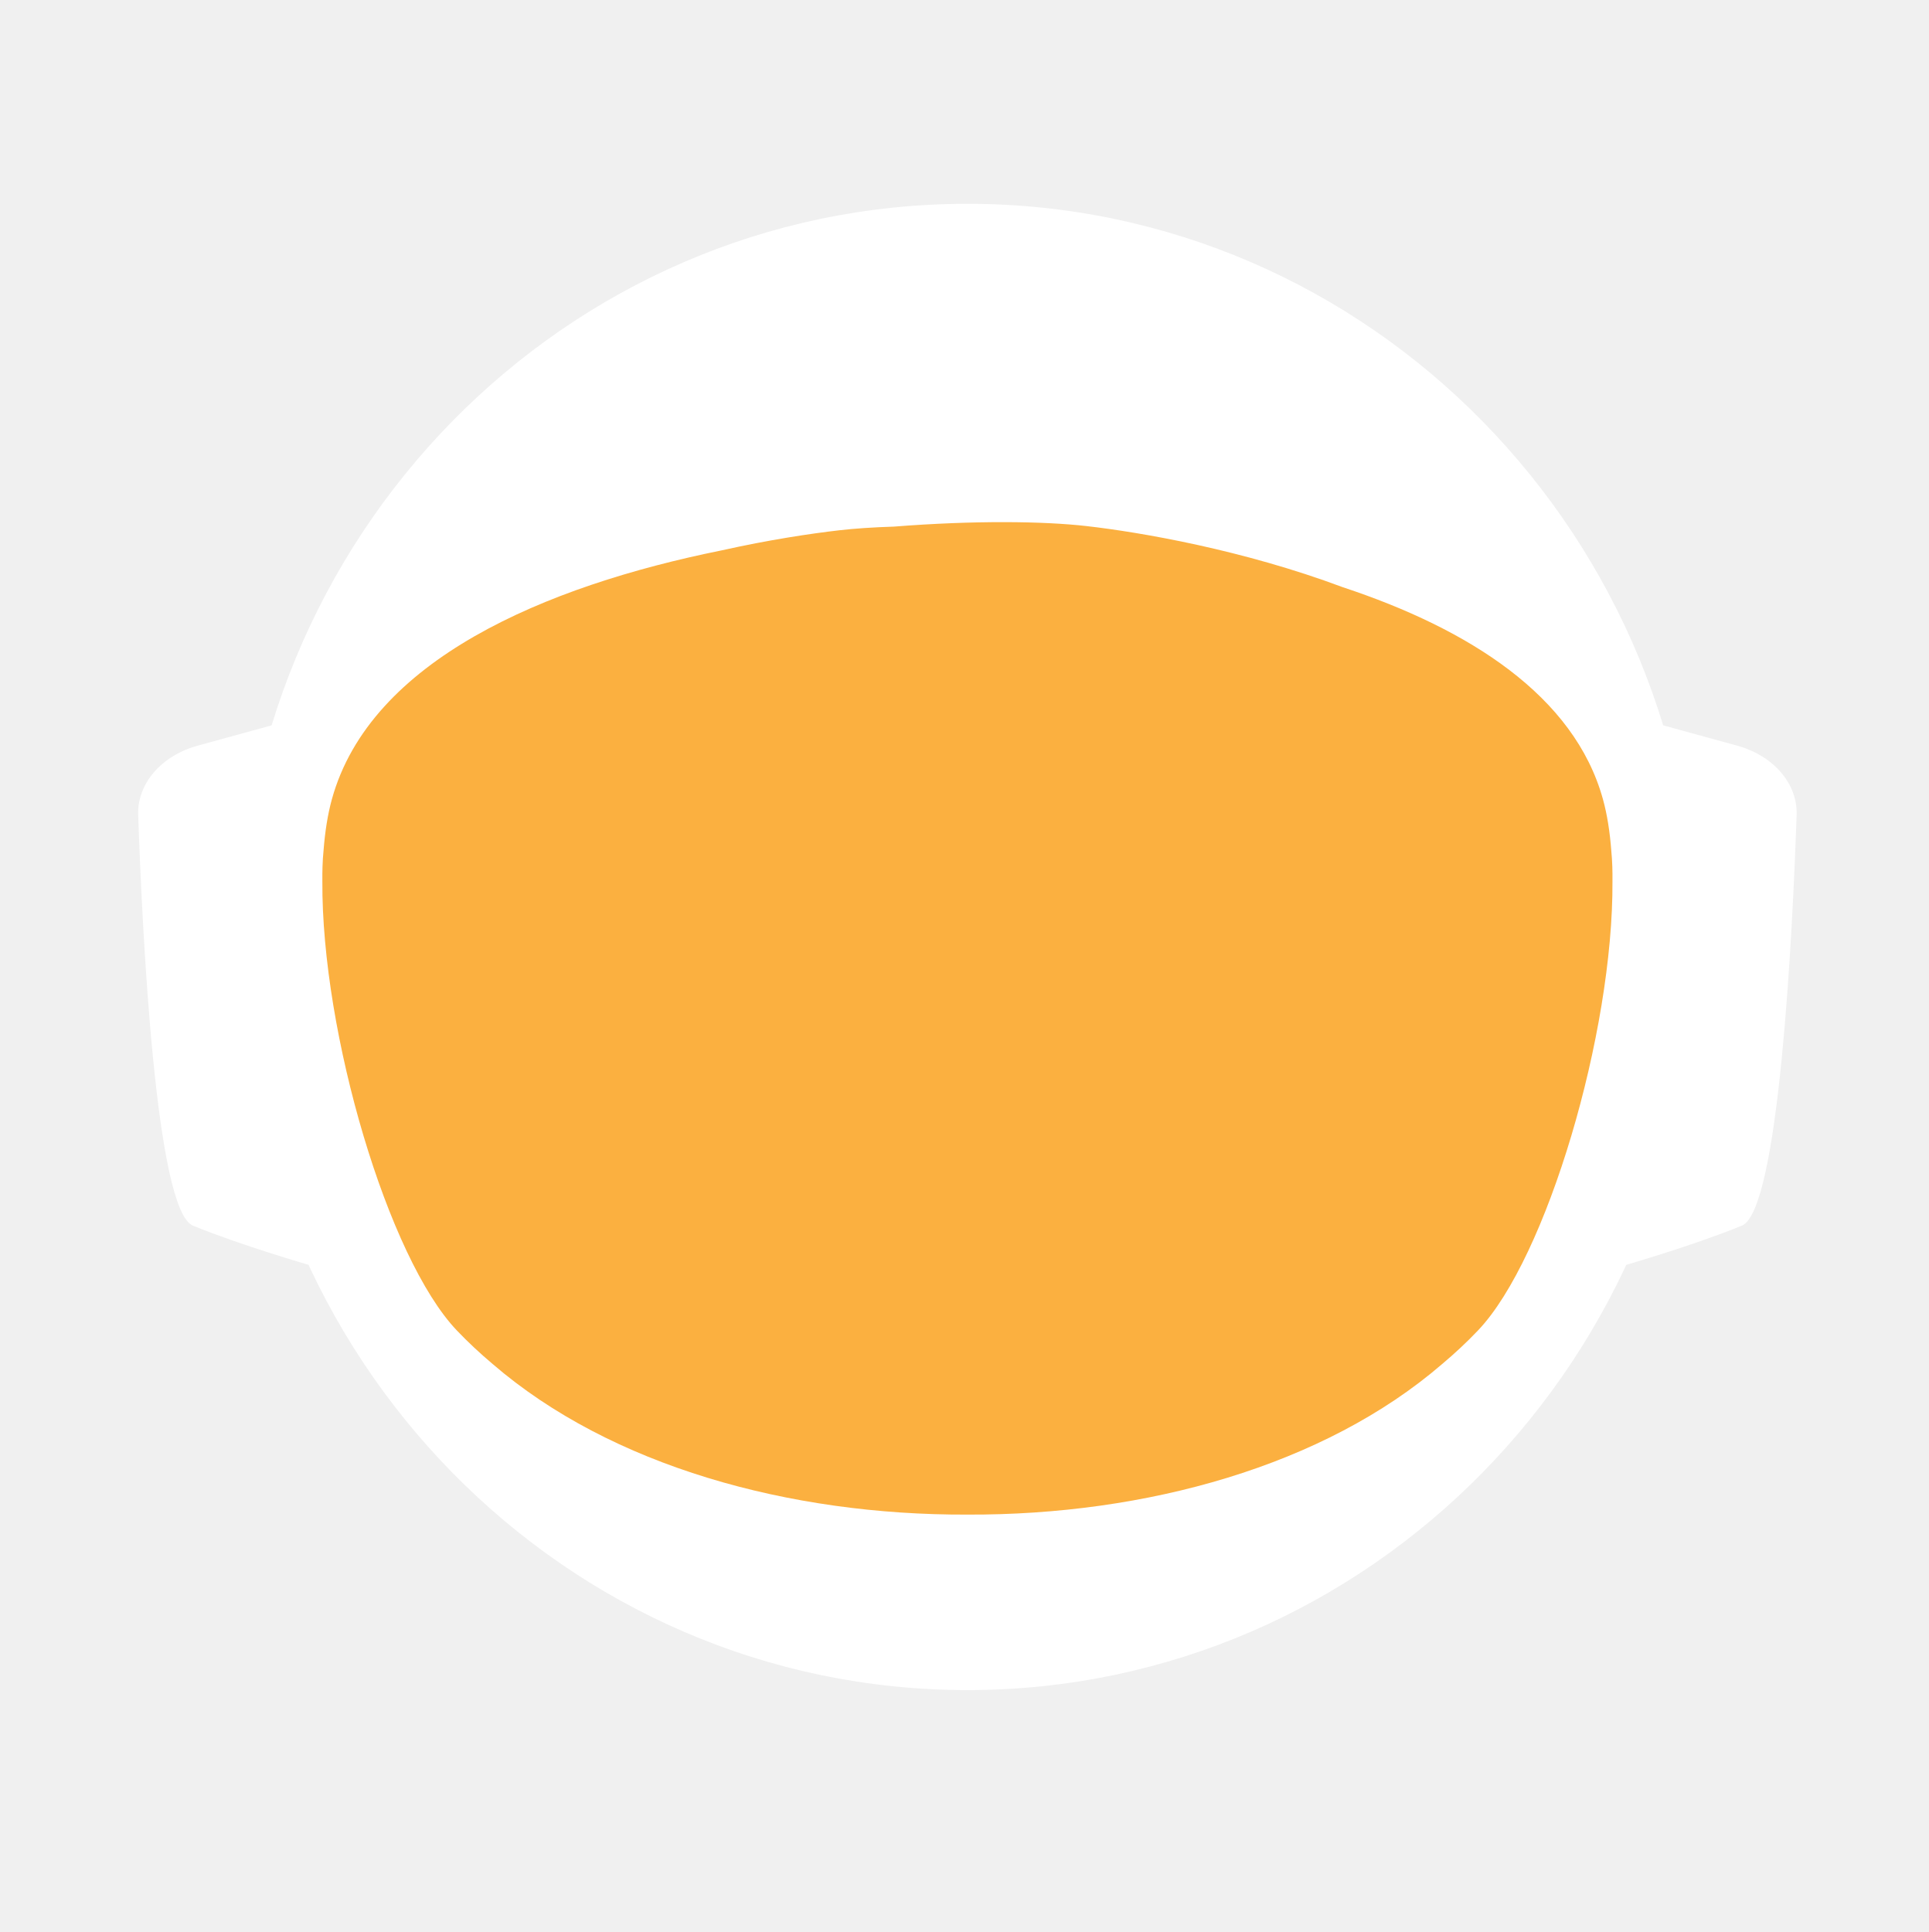
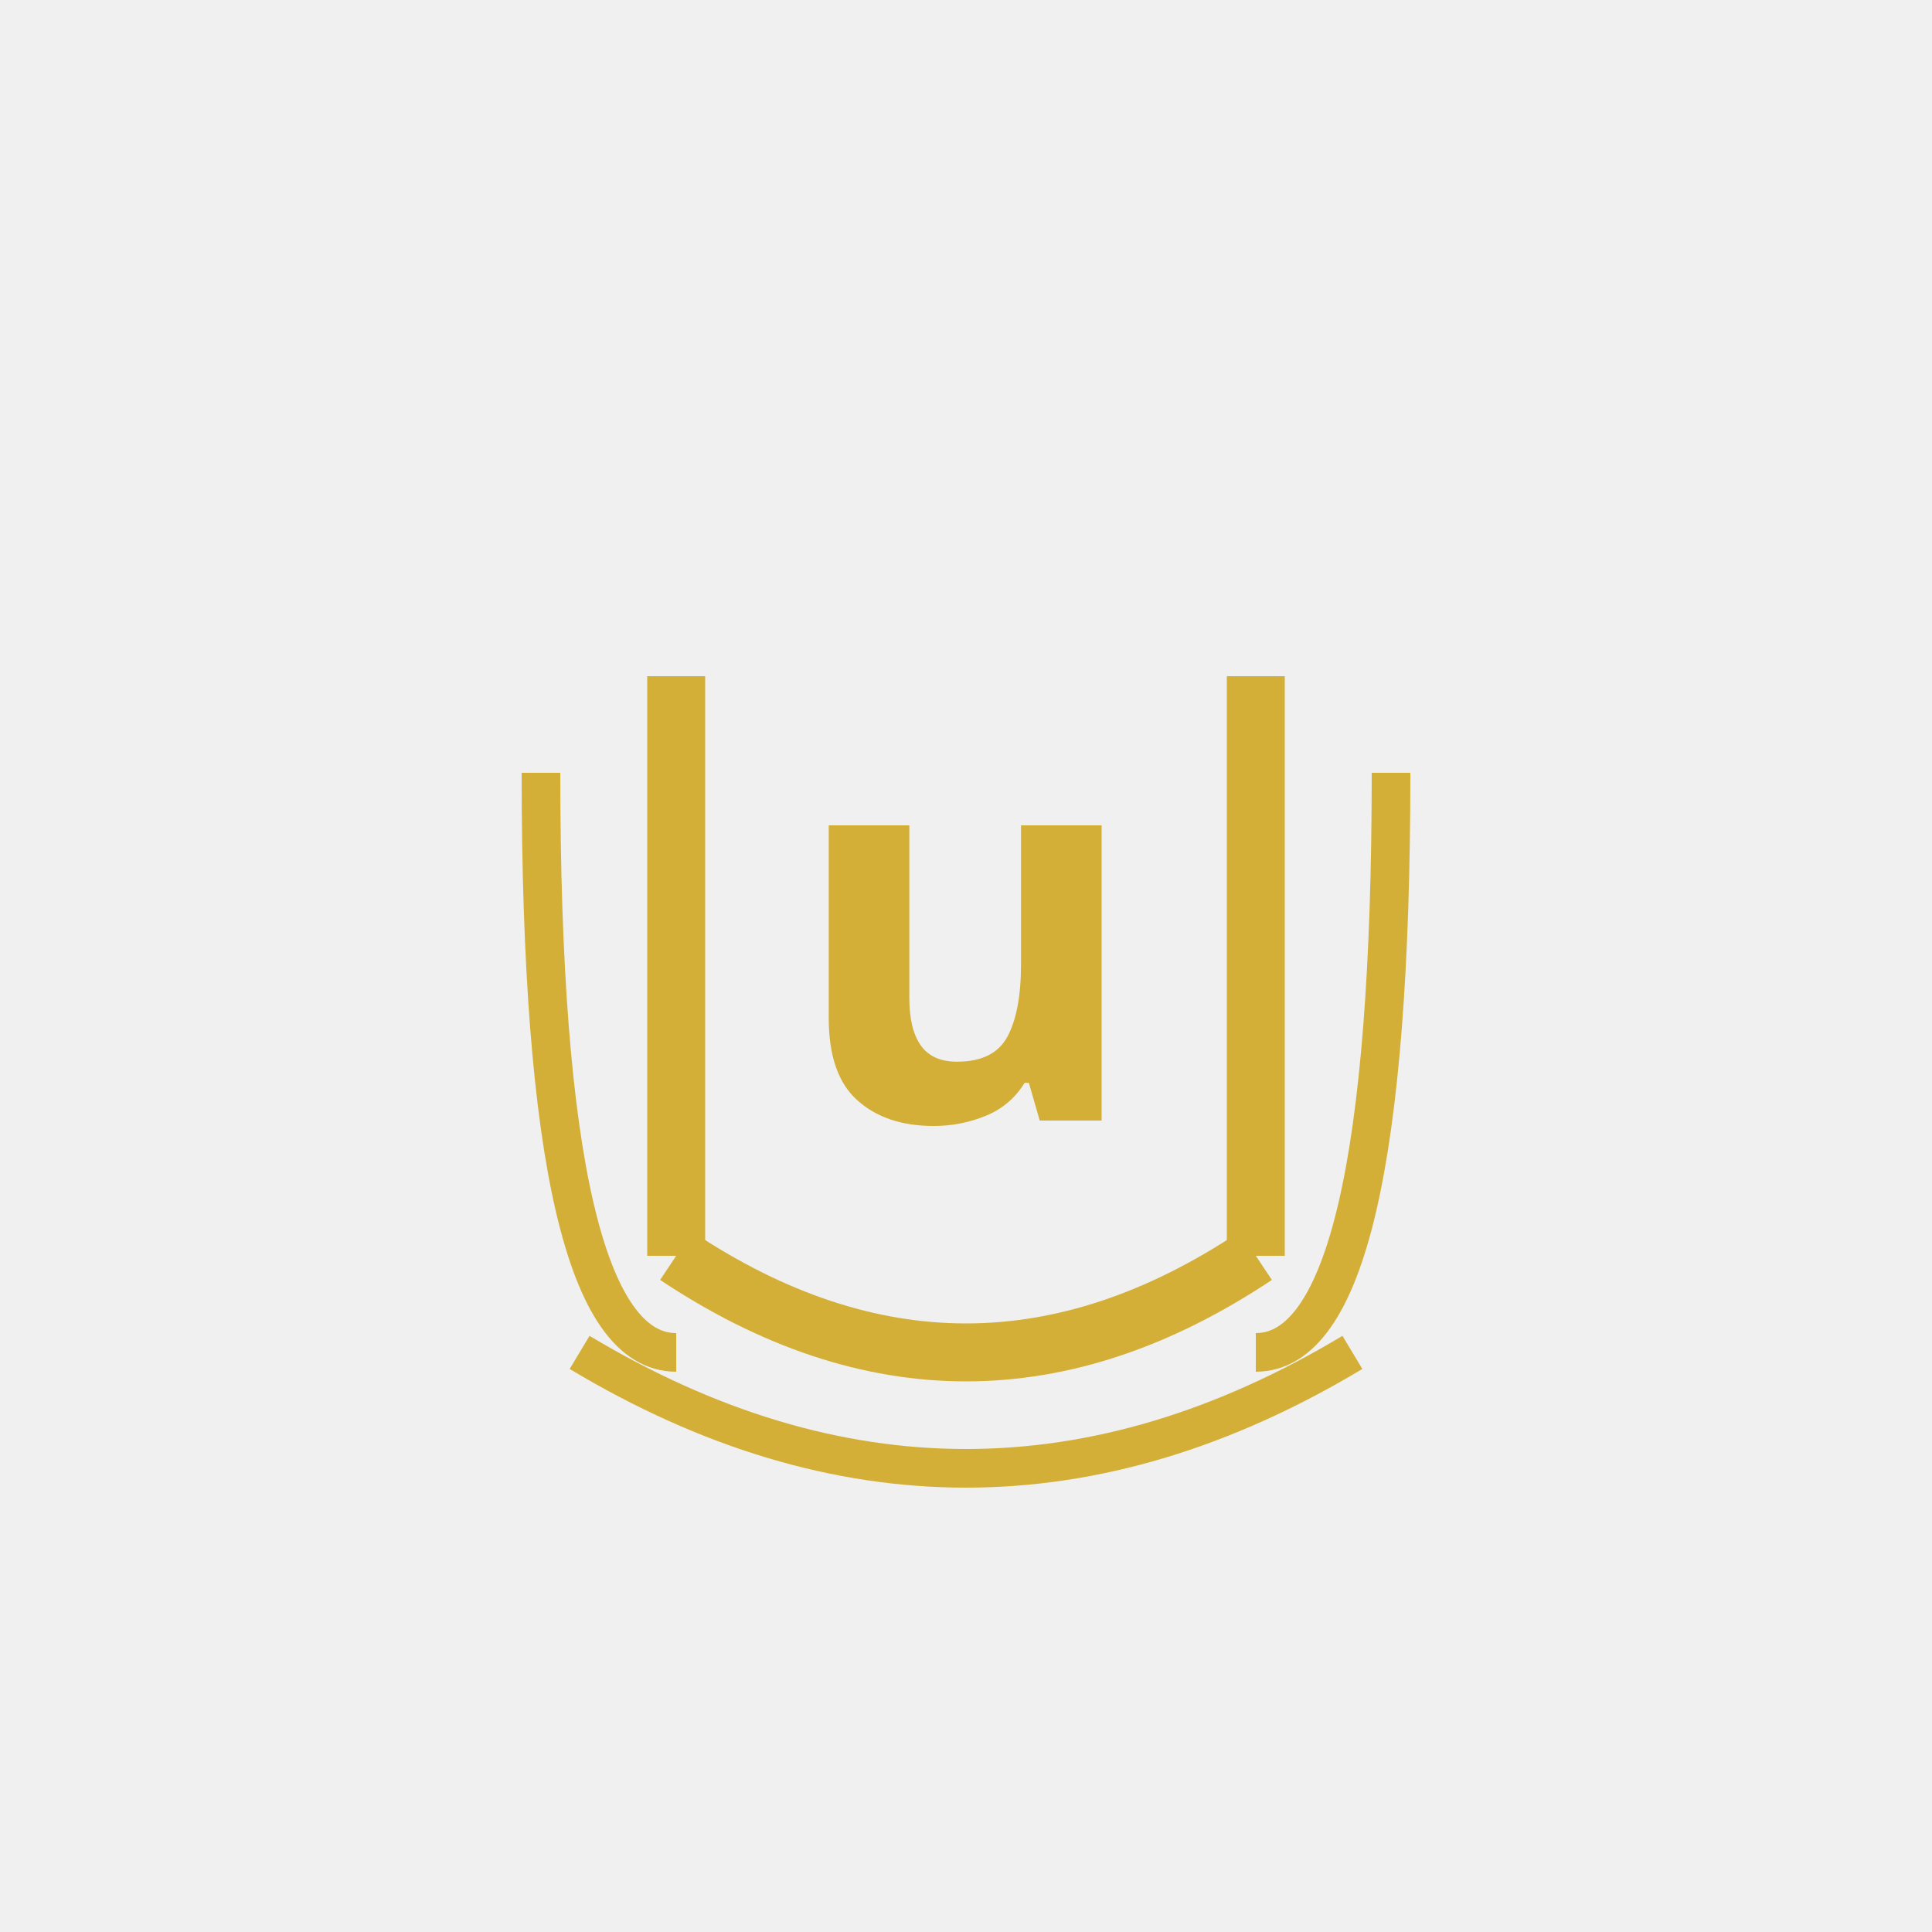
- <svg xmlns="http://www.w3.org/2000/svg" id="_Слой_2" data-name="Слой 2" viewBox="0 0 960.01 961.55">
-   <defs>
-     <style>
-             .cls-1, .cls-2 {
-             fill: #fff;
-             stroke-width: 0px;
-             }
- 
-             .cls-2 {
-             stroke-linecap: round;
-             stroke-width: 0px;
-             
-             }
- 
-             .cls-2, .cls-3 {
-             stroke: #fff;
-             stroke-width: 10px;
-             stroke-miterlimit: 10;
-             }
- 
-             .cls-4 {
-             fill: transparent;
-             stroke: #fff;
-             stroke-width: 0px;
-             }
- 
-             .cls-3 {
-             fill: #FBB040;
- 
-             stroke-width: 0px;
-             }
-         </style>
-     <linearGradient id="animated_gradient" x1="0%" y1="0%" x2="100%" y2="100%" gradientUnits="userSpaceOnUse">
-       <stop offset="100%" stop-color="#427fc1">
-         <animate attributeName="stop-color" values="#427fc1;#00bcd4;#8bc34a;#ffc107;#3f51b5;#9e9e9e;#427fc1" dur="10s" repeatCount="indefinite" />
-       </stop>
-     </linearGradient>
-   </defs>
-   <g id="_Слой_6" data-name="Слой 6">
-     <g>
-       <path class="cls-4" d="M960.01,480c0,9.16-.26,18.26-.77,27.29-.01.12-.02.25-.02.38-.04.67-.08,1.35-.13,2.03-.05.94-.11,1.88-.18,2.82-.05.88-.12,1.76-.18,2.64-.19,2.82-.42,5.62-.68,8.42-.29,3.3-.62,6.59-.99,9.87-.11,1.07-.23,2.14-.37,3.2-.34,2.96-.71,5.92-1.12,8.86-.39,2.88-.8,5.75-1.26,8.61-.12.78-.24,1.56-.37,2.34-.21,1.35-.44,2.69-.66,4.04-.45,2.69-.92,5.37-1.43,8.04-.44,2.38-.9,4.75-1.39,7.11-.01.08-.03.15-.04.23-.16.8-.33,1.6-.49,2.4-.17.8-.34,1.6-.51,2.39-.01.05-.02.1-.03.15-.63,2.94-1.27,5.87-1.96,8.79-.73,3.15-1.51,6.28-2.31,9.4-.28,1.12-.57,2.23-.86,3.34-.19.75-.39,1.51-.6,2.26-.2.75-.41,1.49-.61,2.24-.18.65-.36,1.31-.54,1.97-.18.65-.36,1.3-.55,1.96-.02.09-.05.18-.07.26-.44,1.58-.9,3.15-1.37,4.72,0,.01,0,.02,0,.03l-.66,2.22c-.22.74-.44,1.48-.67,2.22-.5,1.66-1.01,3.31-1.54,4.96-.24.75-.48,1.49-.72,2.24-.18.55-.35,1.09-.53,1.64-.48,1.46-.96,2.93-1.45,4.39-.49,1.46-.99,2.92-1.5,4.38-.51,1.45-1.02,2.91-1.54,4.35-.52,1.45-1.05,2.89-1.58,4.33-.53,1.45-1.07,2.88-1.61,4.31h-.01c-1.09,2.88-2.21,5.74-3.36,8.58-.58,1.42-1.16,2.83-1.74,4.24-.12.3-.25.58-.37.88-.36.87-.73,1.73-1.09,2.6-.11.25-.21.51-.32.76-.35.83-.71,1.65-1.07,2.47-.25.59-.5,1.17-.75,1.76-.61,1.4-1.23,2.79-1.86,4.18-.26.58-.53,1.17-.79,1.76-.49,1.11-1,2.22-1.52,3.32-.5,1.08-1.01,2.16-1.52,3.24-.05.1-.1.2-.14.3-1.27,2.7-2.57,5.38-3.89,8.04-.04.07-.07.14-.1.21-.12.24-.24.48-.36.72-.93,1.87-1.87,3.73-2.83,5.58-.26.51-.52,1.01-.78,1.52-.07.13-.14.26-.2.39-1.29,2.48-2.61,4.95-3.94,7.4-.05.09-.1.18-.14.27-.23.41-.46.83-.68,1.24-1.13,2.06-2.27,4.1-3.42,6.14-.12.22-.24.44-.37.65-.48.84-.96,1.68-1.45,2.51-.26.45-.52.9-.78,1.35-.38.66-.76,1.31-1.15,1.97-.38.65-.77,1.3-1.16,1.96-.77,1.3-1.55,2.6-2.34,3.89-.39.65-.78,1.3-1.18,1.94-.39.65-.79,1.29-1.2,1.94-.38.62-.77,1.23-1.16,1.85-.37.59-.73,1.19-1.11,1.78-.85,1.35-1.71,2.7-2.58,4.04-.02.03-.04.06-.06.09-.47.73-.94,1.46-1.43,2.18-.33.51-.66,1.02-1,1.53-.82,1.25-1.65,2.49-2.49,3.73-.5.75-1,1.49-1.51,2.22-.36.53-.72,1.06-1.08,1.58-.35.52-.71,1.04-1.08,1.56-1.35,1.97-2.73,3.92-4.12,5.86-7.16,10.01-14.7,19.73-22.61,29.14-2.33,2.8-4.71,5.57-7.12,8.31h0c-5.02,5.73-10.18,11.33-15.47,16.8-4.22,4.38-8.53,8.67-12.91,12.89-1.08,1.04-2.17,2.07-3.26,3.09-.8.76-1.61,1.52-2.42,2.27-2.1,1.97-4.23,3.91-6.37,5.81-1.01.92-2.04,1.83-3.07,2.74-2.05,1.81-4.12,3.6-6.21,5.38-1.04.89-2.09,1.77-3.14,2.65-2.1,1.76-4.21,3.5-6.34,5.23-1.07.86-2.14,1.71-3.21,2.57-39.01,31-82.97,56.06-130.48,73.81-.05.02-.1.04-.15.06-8.64,3.22-17.4,6.21-26.27,8.94-8.04,2.48-16.17,4.75-24.38,6.8-37.5,9.41-76.74,14.4-117.15,14.4s-79.63-4.99-117.12-14.4c-4.75-1.19-9.48-2.45-14.17-3.78-12.3-3.49-24.39-7.45-36.26-11.87-.11-.04-.22-.09-.33-.13-65.29-24.37-123.84-62.55-172.11-110.99-.83-.83-1.66-1.67-2.47-2.51-1.97-1.99-3.9-3.99-5.81-6.01-6.78-7.14-13.34-14.5-19.66-22.05-22.96-27.36-42.91-57.32-59.37-89.36-.1-.17-.19-.34-.27-.52-.69-1.36-1.38-2.72-2.06-4.08-2.3-4.6-4.53-9.25-6.69-13.94-2.15-4.69-4.24-9.42-6.25-14.19-1.31-3.12-2.59-6.26-3.84-9.41-.62-1.56-1.23-3.13-1.84-4.71-.12-.28-.23-.57-.33-.86-.55-1.43-1.09-2.87-1.62-4.31-.6-1.61-1.19-3.23-1.77-4.85-.03-.06-.05-.12-.07-.19-.56-1.58-1.12-3.17-1.67-4.75-.57-1.64-1.13-3.28-1.68-4.92h0c-1.1-3.31-2.16-6.62-3.2-9.95-2.04-6.61-3.95-13.29-5.72-20.02-.01-.04-.03-.09-.03-.13-2.64-10.06-4.96-20.24-6.95-30.55l-.06-.33c-.33-1.73-.66-3.47-.97-5.21-.32-1.75-.62-3.49-.92-5.24-.29-1.75-.58-3.5-.86-5.26-.27-1.75-.54-3.51-.8-5.27-.03-.18-.06-.35-.08-.53-.23-1.59-.45-3.18-.67-4.77-.19-1.42-.37-2.84-.55-4.27-.05-.35-.09-.69-.13-1.04-.66-5.32-1.23-10.67-1.72-16.05-.16-1.79-.31-3.58-.45-5.38-.07-.76-.12-1.52-.17-2.28-.18-2.44-.34-4.89-.49-7.34-.03-.51-.07-1.01-.09-1.51-.09-1.7-.17-3.41-.25-5.12-.24-5.44-.4-10.9-.46-16.39-.02-1.83-.03-3.66-.03-5.49,0-6.21.12-12.4.35-18.55.08-2.02.17-4.03.27-6.04,0-.07,0-.14.01-.21.1-2.01.22-4.02.34-6.02.26-4.08.57-8.14.93-12.19.9-10.09,2.1-20.08,3.61-29.98,3.95-25.85,9.96-51.03,17.85-75.35,1.83-5.61,3.75-11.17,5.76-16.68,1.35-3.68,2.74-7.33,4.17-10.96.71-1.82,1.44-3.63,2.18-5.44,2.95-7.22,6.08-14.35,9.36-21.39,4.11-8.8,8.48-17.46,13.1-25.96,1.88-3.46,3.79-6.89,5.76-10.29.84-1.47,1.7-2.93,2.56-4.39.11-.2.23-.41.35-.61.93-1.56,1.86-3.11,2.79-4.65.06-.11.12-.21.19-.31.83-1.36,1.66-2.71,2.5-4.06.29-.49.59-.97.91-1.45,2.91-4.66,5.91-9.26,8.98-13.81,0,0,.01-.02.02-.03,3.23-4.78,6.55-9.49,9.94-14.15,1.13-1.55,2.28-3.1,3.43-4.64,1.15-1.54,2.31-3.07,3.48-4.6C186.58,73.83,324.67.05,480,.05c128.41,0,245.04,50.41,331.18,132.53,4.17,3.98,8.26,8.02,12.29,12.15,1.34,1.37,2.67,2.75,4,4.14.06.05.1.1.14.14,1.27,1.34,2.54,2.69,3.8,4.05,1.31,1.4,2.61,2.82,3.9,4.24,1.29,1.41,2.57,2.83,3.83,4.26.17.18.33.36.49.55,1.01,1.14,2.02,2.29,3.02,3.44.55.63,1.1,1.28,1.65,1.92,2.04,2.38,4.06,4.77,6.05,7.19.03.02.05.05.08.08.99,1.21,1.99,2.43,2.98,3.66.27.33.55.67.81,1.01,1.15,1.42,2.28,2.85,3.41,4.28.8,1.02,1.6,2.05,2.4,3.08.09.11.17.22.25.33.62.79,1.23,1.59,1.84,2.39.74.98,1.48,1.96,2.22,2.95.65.86,1.29,1.72,1.93,2.59.12.15.23.31.35.47.65.89,1.3,1.78,1.95,2.67,1.6,2.19,3.17,4.4,4.72,6.62.49.7.98,1.4,1.47,2.1.13.19.26.38.39.56.97,1.4,1.93,2.8,2.88,4.21,1.21,1.78,2.4,3.57,3.57,5.37.94,1.42,1.87,2.85,2.79,4.29,1.04,1.62,2.07,3.25,3.09,4.88,2.04,3.27,4.05,6.57,6.01,9.9.98,1.66,1.95,3.33,2.92,5.01.96,1.66,1.91,3.34,2.85,5.02t.01.02c.89,1.6,1.78,3.21,2.66,4.82.15.26.29.53.42.79.73,1.34,1.45,2.68,2.16,4.03.16.28.31.56.45.84.88,1.67,1.75,3.34,2.61,5.02.86,1.67,1.7,3.36,2.54,5.05.25.5.49,1,.74,1.5.62,1.24,1.22,2.48,1.82,3.73.82,1.7,1.63,3.41,2.44,5.13.05.09.09.19.13.28.39.86.79,1.71,1.18,2.57.4.85.79,1.71,1.18,2.58.29.64.57,1.28.85,1.92.5,1.11.99,2.21,1.48,3.32.01.03.03.06.04.09.78,1.78,1.55,3.56,2.31,5.35.76,1.8,1.51,3.61,2.25,5.41.73,1.81,1.46,3.61,2.18,5.43h0c.71,1.82,1.42,3.64,2.11,5.46.63,1.66,1.25,3.32,1.86,4.98.23.62.46,1.24.68,1.86.37,1.01.74,2.02,1.09,3.04.21.58.41,1.15.61,1.73.2.56.39,1.12.59,1.68.16.48.33.95.49,1.43.22.63.43,1.25.64,1.88.53,1.56,1.05,3.13,1.56,4.7.24.72.47,1.43.7,2.15l.06.18c.36,1.13.72,2.27,1.08,3.41.14.43.27.86.4,1.29.2.66.41,1.31.61,1.97.08.28.17.55.25.83.21.69.42,1.38.62,2.07.04.13.08.27.12.4.19.64.38,1.28.57,1.93.17.57.34,1.14.5,1.72l.54,1.89c.25.89.5,1.78.75,2.68.26.91.51,1.82.76,2.74.03.14.07.27.11.4.36,1.31.71,2.63,1.04,3.95.19.67.36,1.34.53,2.02.78,3.03,1.52,6.09,2.24,9.15.15.64.31,1.28.46,1.92.04.17.07.33.11.49.17.73.34,1.46.5,2.19.07.33.15.67.22,1,.58,2.53,1.12,5.08,1.64,7.63.26,1.26.52,2.52.76,3.79.16.82.32,1.65.48,2.47.02.07.03.15.04.22.13.65.25,1.31.38,1.97.11.62.23,1.24.34,1.86.22,1.14.42,2.29.62,3.43.18.99.35,1.97.51,2.96.18,1.07.36,2.13.52,3.2.15.83.28,1.67.4,2.5.08.48.16.97.23,1.46.02.13.04.25.05.37.15.97.3,1.95.44,2.93.15.98.29,1.96.42,2.94.13.94.25,1.89.38,2.83.24,1.8.48,3.61.7,5.42.15,1.25.31,2.5.45,3.76.08.7.16,1.41.24,2.11.03.33.07.66.1,1,.15,1.27.28,2.54.4,3.81.05.53.1,1.06.15,1.59.09.9.18,1.81.26,2.72.02.19.03.39.05.59.16,1.72.3,3.45.43,5.17.02.22.04.44.05.66,0,.11.02.21.02.31.11,1.48.22,2.96.32,4.45,0,.13.02.27.03.4.01.22.03.45.04.67.1,1.55.2,3.1.28,4.65,0,.1.01.2.02.3.05.81.08,1.63.12,2.44.04.77.08,1.53.12,2.3.13,2.76.22,5.52.3,8.29.02.53.04,1.07.04,1.61.02.94.04,1.87.06,2.81.02.93.04,1.87.05,2.81v.25c0,1.03.03,2.05.03,3.08.02,1.03.02,2.06.02,3.09Z" />
-       <g>
-         <path id="_ухо" data-name="ухо" class="cls-4" d="M194.68,355.85l-39.26,10.79c-15.37,4.22-25.55,16.06-25.09,29.21,1.71,49.79,7.38,166.77,23.08,173.21,19.97,8.19,48.94,16.58,48.94,16.58l-7.66-229.78Z" />
-         <path id="_ухо-2" data-name="ухо" class="cls-4" d="M765.33,355.85l39.26,10.79c15.37,4.22,25.55,16.06,25.09,29.21-1.71,49.79-7.38,166.77-23.08,173.21-19.97,8.19-48.94,16.58-48.94,16.58l7.66-229.78Z" />
-       </g>
-       <path class="cls-4" d="M838.95,789.8c-2.27,2.8-4.59,5.57-6.94,8.31h0c-3.49,4.08-7.04,8.09-10.67,12.04-1.93,2.12-3.89,4.23-5.87,6.31-46.79,49.23-103.8,88.2-167.52,113.3l-.15.06c-.73.29-1.47.57-2.2.86-.06.02-.13.04-.2.07-14.7,5.69-29.76,10.64-45.13,14.81-38.38,10.44-78.69,15.99-120.27,15.99s-81.9-5.55-120.28-15.99c-15.32-4.16-30.32-9.1-44.97-14.76-.13-.05-.24-.1-.36-.14-.65-.24-1.3-.49-1.94-.75-.01-.01-.03-.01-.04-.01-.1-.04-.19-.08-.29-.12-61.77-24.33-117.26-61.69-163.22-108.81-.19-.19-.39-.39-.58-.59-2.32-2.38-4.6-4.79-6.87-7.22-.4-.43-.81-.87-1.21-1.3-6.61-7.14-13.01-14.5-19.18-22.05,0-.3.01-.61.03-.92,2.72-51.31,98.65-95.57,148.26-115.08h.01c17.38-6.85,29.08-10.65,29.08-10.65h363.13s11.7,3.8,29.08,10.65h.01c49.61,19.51,145.54,63.77,148.26,115.08.02.31.03.61.03.91Z" />
-       <ellipse id="_голова" data-name="голова" class="cls-4" cx="480.01" cy="451.53" rx="303.07" ry="309.17" />
-       <ellipse id="_контур_голова" data-name="контур голова" class="cls-4" cx="480.01" cy="451.53" rx="303.07" ry="309.17" />
-       <path class="cls-4" d="M960,478.46v1.54c0,1.73-.01,3.45-.03,5.18-.02,2.42-.07,4.84-.14,7.25-.01.94-.04,1.87-.07,2.81-.01.44-.03.88-.05,1.32-.03,1.23-.08,2.45-.14,3.67-.01.4-.02.8-.05,1.19-.05,1.28-.11,2.55-.18,3.83-.03.68-.07,1.36-.1,2.04-.01.12-.02.25-.02.38-.04.67-.08,1.35-.13,2.03-.05.94-.11,1.88-.18,2.82-.05.88-.12,1.76-.18,2.64-.03.47-.07.94-.11,1.41-.09,1.24-.19,2.48-.29,3.72-.05.63-.1,1.26-.16,1.89-.04.47-.08.94-.12,1.4-.04.47-.09.94-.14,1.4-.05.6-.1,1.2-.17,1.8-.11,1.18-.22,2.35-.35,3.52-.05.5-.1.99-.16,1.49-.06.55-.11,1.11-.17,1.66-.07.56-.13,1.11-.2,1.66-.05.51-.11,1.02-.17,1.54-.12,1.05-.25,2.09-.39,3.14-.11.95-.23,1.91-.35,2.86-.12.95-.25,1.91-.38,2.86s-.26,1.9-.4,2.85c-.14.95-.28,1.9-.42,2.85-.14.97-.29,1.94-.44,2.91-.12.78-.24,1.56-.37,2.34-.21,1.35-.44,2.69-.66,4.04-.45,2.68-.93,5.36-1.43,8.04-.25,1.33-.51,2.67-.77,4-.21,1.12-.44,2.23-.66,3.34-.16.8-.33,1.6-.49,2.4-.17.8-.34,1.6-.51,2.39-.29,1.38-.59,2.77-.9,4.15-.23,1.03-.47,2.07-.71,3.1-.12.56-.25,1.13-.38,1.69-.14.56-.27,1.13-.41,1.69-.29,1.23-.58,2.47-.89,3.69,0,.02-.01.05-.02.07-.05.24-.11.48-.17.71-.26,1.07-.53,2.14-.81,3.21-.03.12-.06.25-.1.37-.24,1.01-.5,2-.77,3-.19.75-.39,1.51-.6,2.26-.2.75-.41,1.49-.61,2.24-.18.65-.36,1.31-.54,1.97-.18.65-.36,1.3-.55,1.96-.15.57-.32,1.15-.49,1.72-.31,1.1-.63,2.2-.96,3.3l-.66,2.22c-.22.74-.44,1.48-.67,2.22-.38,1.27-.77,2.54-1.18,3.8-.52,1.68-1.06,3.36-1.61,5.04-.48,1.46-.96,2.93-1.45,4.39-.49,1.46-.99,2.91-1.5,4.37h0c-.51,1.46-1.02,2.92-1.54,4.36-.52,1.45-1.05,2.89-1.58,4.33-.53,1.45-1.07,2.88-1.61,4.31h-.01c-1.1,2.88-2.22,5.73-3.36,8.57h0c-.58,1.43-1.16,2.84-1.74,4.25-.59,1.42-1.18,2.83-1.78,4.23-.6,1.41-1.21,2.82-1.82,4.22h0c-.61,1.41-1.23,2.8-1.86,4.19-.26.58-.53,1.17-.79,1.76-.27.59-.54,1.18-.81,1.76-.23.52-.47,1.04-.71,1.56-.5,1.08-1.01,2.16-1.52,3.24-.19.41-.39.82-.59,1.23-.49,1.04-.99,2.07-1.49,3.1-.53,1.11-1.07,2.21-1.61,3.31-.11.24-.22.47-.35.7-.03.07-.06.14-.1.21-.62,1.26-1.25,2.51-1.89,3.76-.69,1.36-1.38,2.71-2.08,4.06-1.41,2.7-2.84,5.39-4.29,8.06-.73,1.33-1.46,2.66-2.2,3.99-1.47,2.65-2.98,5.29-4.5,7.91-.38.66-.76,1.31-1.15,1.97-.38.65-.77,1.3-1.16,1.96-.77,1.3-1.55,2.6-2.34,3.89-.39.65-.78,1.3-1.18,1.94-.39.65-.79,1.29-1.2,1.94-.6.97-1.21,1.94-1.82,2.9-.15.25-.29.49-.45.73-.15.25-.31.49-.47.73-.33.51-.65,1.02-.98,1.53-.32.52-.65,1.02-.98,1.53-.05.08-.1.17-.15.25-.02.03-.04.06-.06.09-.07.11-.15.22-.23.33-.4.62-.8,1.23-1.2,1.85-.33.51-.66,1.02-1,1.53-.82,1.25-1.65,2.49-2.49,3.73-.5.75-1,1.49-1.51,2.22-.36.53-.72,1.06-1.08,1.58-.35.52-.71,1.04-1.08,1.56-.67.99-1.36,1.97-2.05,2.95-.69.98-1.38,1.96-2.08,2.94-7.15,10.01-14.69,19.73-22.61,29.14-2.33,2.8-4.7,5.57-7.11,8.31h0c-5.02,5.72-10.17,11.32-15.45,16.79-1.98,2.05-3.97,4.07-5.98,6.08-2.29,2.29-4.61,4.56-6.95,6.79-1.08,1.04-2.17,2.07-3.26,3.09-.8.76-1.61,1.52-2.42,2.27-2.1,1.97-4.23,3.91-6.37,5.81-1.01.92-2.04,1.83-3.07,2.74-2.05,1.82-4.12,3.62-6.21,5.38-1.04.89-2.09,1.77-3.14,2.65-2.1,1.78-4.21,3.52-6.34,5.23-1.07.86-2.14,1.71-3.21,2.57-2.44,1.94-4.9,3.86-7.37,5.74-37.8,28.9-80.01,52.28-125.46,68.99-.06.02-.13.04-.2.07-7.86,2.88-15.82,5.57-23.87,8.05-7.99,2.46-16.07,4.72-24.23,6.76-37.54,9.43-76.83,14.44-117.3,14.44s-79.74-5.01-117.28-14.44c-4.7-1.17-9.37-2.42-14.01-3.74-11.63-3.3-23.07-7.02-34.32-11.16-63.91-23.48-121.44-60.18-169.28-106.79-1.72-1.67-3.42-3.35-5.11-5.05-.83-.84-1.66-1.68-2.48-2.52-1.96-1.98-3.88-3.99-5.8-6-6.77-7.14-13.33-14.5-19.66-22.05-4.28-5.1-8.45-10.3-12.51-15.59-1.36-1.76-2.7-3.53-4.03-5.31-.08-.1-.15-.2-.22-.3-.1-.14-.21-.28-.31-.42-.62-.83-1.25-1.65-1.86-2.48-.4-.55-.8-1.1-1.2-1.65-.14-.2-.29-.4-.43-.6-.04-.06-.09-.12-.13-.17-.12-.16-.24-.33-.35-.49-2.49-3.43-4.93-6.89-7.32-10.38,0,0,0-.01,0-.01-1.66-2.43-3.31-4.87-4.92-7.33-.43-.63-.84-1.26-1.23-1.89-5.28-8.07-10.3-16.3-15.07-24.69-.05-.09-.1-.19-.15-.28-.79-1.4-1.58-2.79-2.36-4.2-.11-.19-.21-.39-.31-.58-.16-.29-.32-.57-.47-.85-.12-.22-.24-.44-.36-.66-.23-.41-.45-.81-.67-1.21-.22-.4-.44-.8-.66-1.21-.47-.87-.93-1.74-1.4-2.62-.13-.25-.27-.51-.41-.76-.2-.38-.4-.76-.61-1.15-.78-1.47-1.55-2.95-2.31-4.43-.02-.04-.05-.08-.06-.13-.1-.17-.19-.34-.27-.52-.69-1.36-1.38-2.72-2.06-4.08-1.15-2.3-2.28-4.61-3.4-6.94-1.12-2.32-2.22-4.66-3.29-7-.54-1.17-1.08-2.34-1.6-3.52-.43-.96-.85-1.91-1.28-2.86-.39-.87-.77-1.74-1.15-2.62-.11-.24-.21-.47-.31-.71-.64-1.49-1.28-2.98-1.91-4.48-1.32-3.12-2.6-6.26-3.84-9.41-.08-.19-.15-.38-.23-.58-.54-1.37-1.08-2.75-1.61-4.13-.12-.28-.23-.57-.33-.86-.55-1.43-1.09-2.87-1.62-4.31-.6-1.61-1.19-3.23-1.77-4.85-.03-.06-.05-.12-.07-.19-.56-1.58-1.12-3.17-1.67-4.75-.57-1.64-1.13-3.28-1.68-4.92h0c-.55-1.66-1.09-3.31-1.63-4.97-.53-1.66-1.05-3.32-1.57-4.98-.51-1.66-1.02-3.33-1.52-5-.5-1.68-.99-3.35-1.47-5.03-.47-1.65-.92-3.3-1.38-4.95,0-.01-.01-.02-.01-.03-.02-.05-.03-.1-.05-.16-.44-1.61-.87-3.23-1.29-4.85-.01-.04-.03-.09-.03-.13-.01-.02-.02-.03-.02-.05-.66-2.5-1.3-5-1.9-7.52-.21-.83-.41-1.66-.61-2.49-.02-.07-.04-.14-.06-.22-.38-1.63-.76-3.26-1.13-4.9-.02-.05-.03-.11-.04-.16-.28-1.22-.55-2.45-.81-3.67-.12-.5-.22-.99-.33-1.49-.09-.42-.18-.84-.27-1.26-.05-.24-.1-.49-.15-.73-.05-.23-.1-.46-.14-.69-.1-.48-.21-.96-.3-1.44-.08-.36-.16-.71-.23-1.06l-.18-.9c-.27-1.32-.53-2.64-.78-3.97l-.06-.33c-.29-1.45-.56-2.9-.82-4.35-.05-.29-.11-.57-.15-.86-.1-.52-.2-1.05-.29-1.57-.06-.35-.13-.7-.18-1.05-.08-.42-.15-.83-.22-1.24-.08-.46-.16-.92-.23-1.38-.13-.75-.26-1.51-.38-2.26-.05-.25-.09-.5-.12-.75l-.36-2.25c-.07-.42-.14-.83-.2-1.25-.14-.91-.28-1.83-.42-2.74-.06-.42-.13-.85-.18-1.28-.03-.18-.06-.35-.08-.53-.23-1.59-.45-3.18-.67-4.77-.19-1.42-.37-2.84-.55-4.27-.05-.35-.09-.69-.13-1.04-.16-1.33-.32-2.66-.48-4-.07-.5-.13-1-.18-1.5-.19-1.73-.38-3.45-.55-5.18-.04-.42-.09-.84-.12-1.26-.02-.11-.03-.22-.03-.34-.11-1.02-.21-2.04-.3-3.06-.02-.24-.04-.47-.06-.71-.09-.96-.18-1.94-.25-2.91-.05-.5-.09-.99-.13-1.49-.03-.33-.05-.65-.07-.98-.07-.76-.12-1.52-.17-2.28-.09-1.22-.18-2.44-.26-3.67-.01-.16-.02-.32-.03-.48h0c-.07-1.07-.14-2.13-.2-3.19-.03-.51-.07-1.01-.09-1.51-.03-.5-.06-1-.08-1.51-.07-1.2-.13-2.4-.17-3.61-.01-.21-.02-.43-.03-.64-.07-1.39-.12-2.78-.17-4.17-.02-.38-.03-.77-.04-1.16-.02-.72-.05-1.44-.06-2.17,0-.17,0-.34,0-.51,0-.05,0-.11-.01-.16-.03-.94-.05-1.87-.07-2.81,0-.22-.01-.44-.01-.66-.01-.33-.01-.66-.02-.99-.03-1.04-.04-2.08-.04-3.12-.01-.17-.01-.34-.01-.51-.02-1.66-.03-3.32-.03-4.98,0-1.55.01-3.1.03-4.65,0-.51,0-1.01.01-1.52v-.25c.03-1.88.06-3.75.11-5.62.01-.6.03-1.2.05-1.79.03-1.26.07-2.51.12-3.76.01-.32.02-.64.04-.96.02-.61.04-1.22.07-1.83.04-1.04.09-2.08.14-3.11.02-.37.03-.73.06-1.1,0-.07,0-.14.01-.21.02-.63.05-1.26.09-1.88.02-.38.04-.76.07-1.13.02-.41.04-.82.07-1.23.03-.6.07-1.19.11-1.78.03-.5.06-.99.09-1.48.08-1.17.16-2.33.25-3.49.04-.56.08-1.11.12-1.67.11-1.36.22-2.73.34-4.09.04-.49.08-.98.13-1.46.02-.29.04-.58.07-.87.08-.91.17-1.82.26-2.72.01-.06.01-.13.02-.19.1-1,.2-1.99.3-2.99.02-.2.04-.39.06-.59.02-.18.04-.35.06-.53.11-1.14.23-2.27.37-3.42.02-.26.05-.53.08-.79.11-.92.22-1.83.33-2.74.02-.16.04-.32.06-.47.26-2.17.54-4.34.83-6.5.05-.37.1-.74.15-1.12.06-.39.1-.79.16-1.18.1-.72.2-1.43.31-2.15.18-1.24.36-2.48.55-3.72.01-.12.03-.24.05-.37.14-.95.3-1.9.45-2.84.11-.71.23-1.42.34-2.12.04-.24.08-.48.12-.72.13-.77.26-1.55.4-2.33.04-.25.09-.49.13-.74.05-.32.11-.63.16-.95.11-.63.22-1.27.33-1.9.34-1.93.7-3.86,1.07-5.78.01-.07.02-.15.04-.22.32-1.65.64-3.3.98-4.94.08-.44.17-.88.26-1.32.37-1.79.75-3.57,1.14-5.35.39-1.83.8-3.65,1.22-5.47.04-.16.07-.32.11-.49.21-.91.42-1.81.65-2.71.22-.98.46-1.96.7-2.94.14-.59.29-1.18.44-1.76.29-1.22.6-2.44.91-3.66.03-.11.06-.23.09-.34.98-3.84,2.02-7.65,3.1-11.45.26-.93.53-1.85.8-2.77.04-.14.08-.28.12-.41.23-.79.46-1.58.69-2.36.04-.13.08-.27.12-.4.16-.55.33-1.1.5-1.65.05-.15.1-.31.14-.47.28-.91.56-1.83.84-2.75.11-.36.22-.73.34-1.09.53-1.69,1.06-3.37,1.61-5.05.6-1.87,1.22-3.73,1.85-5.59.28-.82.56-1.64.85-2.45.06-.21.13-.41.2-.61.22-.65.45-1.29.67-1.93.09-.28.19-.55.29-.83.62-1.76,1.26-3.52,1.9-5.27.67-1.84,1.35-3.67,2.05-5.5h0c.69-1.83,1.4-3.65,2.12-5.46.71-1.82,1.44-3.63,2.18-5.44.73-1.8,1.48-3.6,2.24-5.4h0c.76-1.8,1.53-3.58,2.31-5.36.78-1.78,1.57-3.56,2.37-5.33.8-1.77,1.61-3.54,2.44-5.3.51-1.1,1.03-2.2,1.55-3.29.53-1.1,1.05-2.19,1.58-3.28.53-1.09,1.06-2.18,1.6-3.27.1-.22.21-.43.32-.65.43-.87.86-1.73,1.31-2.6,1.07-2.16,2.18-4.31,3.31-6.44,0-.02,0-.03.01-.04.17-.33.35-.66.52-.99.12-.23.24-.46.37-.69.83-1.58,1.68-3.15,2.53-4.71,1.88-3.46,3.79-6.89,5.76-10.29.84-1.47,1.7-2.93,2.56-4.39.11-.2.23-.41.35-.61.93-1.56,1.86-3.11,2.79-4.65.06-.11.12-.21.19-.31.83-1.36,1.66-2.71,2.5-4.06.29-.49.59-.97.91-1.45,2.17-3.49,4.41-6.96,6.69-10.39.76-1.14,1.52-2.28,2.29-3.42,0,0,.01-.02.02-.03.81-1.2,1.62-2.4,2.45-3.59.26-.38.52-.77.79-1.15.54-.77,1.08-1.54,1.62-2.31.03-.04.06-.09.1-.14,1.64-2.33,3.29-4.66,4.98-6.96,1.13-1.55,2.28-3.1,3.43-4.64,1.15-1.54,2.31-3.07,3.48-4.6,9.59-12.52,19.79-24.55,30.55-36.05,2.3-2.46,4.63-4.9,6.99-7.31h0C223.55,55.49,345.29,0,480,0c122.4,0,234.09,45.81,318.87,121.24,4.17,3.71,8.27,7.49,12.31,11.34,2.09,1.98,4.15,3.98,6.2,6.02,1.02,1,2.04,2.02,3.06,3.05,1.01,1.02,2.02,2.05,3.03,3.08,1.34,1.37,2.67,2.75,4,4.14.06.05.1.1.14.14,1.27,1.34,2.54,2.69,3.8,4.05,1.31,1.4,2.61,2.82,3.9,4.24,1.29,1.41,2.57,2.83,3.83,4.26.17.18.33.36.49.55,1.01,1.14,2.02,2.29,3.02,3.44.55.63,1.1,1.28,1.65,1.92,2.05,2.37,4.06,4.77,6.05,7.19.03.02.05.05.08.08.99,1.21,1.99,2.43,2.98,3.66.27.33.55.67.81,1.01,1.15,1.42,2.28,2.85,3.41,4.28.8,1.02,1.6,2.05,2.4,3.08.09.11.17.22.25.33.62.79,1.23,1.59,1.84,2.39.74.98,1.48,1.96,2.22,2.95.65.86,1.29,1.72,1.93,2.59.12.15.23.31.35.47.65.89,1.3,1.78,1.95,2.67,1.6,2.19,3.17,4.4,4.72,6.62.49.7.98,1.4,1.47,2.1,1.1,1.58,2.19,3.17,3.27,4.77,1.21,1.78,2.4,3.57,3.57,5.37.94,1.42,1.87,2.85,2.79,4.29,1.04,1.62,2.07,3.25,3.09,4.88,2.04,3.27,4.05,6.57,6.01,9.9.98,1.66,1.95,3.33,2.92,5.01.96,1.66,1.91,3.34,2.85,5.02t.01.02c.89,1.6,1.78,3.21,2.66,4.82.15.26.29.53.42.79.73,1.34,1.45,2.68,2.16,4.03.16.28.31.56.45.84.88,1.67,1.75,3.34,2.61,5.02.86,1.67,1.7,3.36,2.54,5.05.25.5.49,1,.74,1.5.62,1.24,1.22,2.48,1.82,3.73.82,1.7,1.63,3.41,2.44,5.13.05.09.09.19.13.28.39.86.79,1.71,1.18,2.57.4.85.79,1.71,1.18,2.58.8,1.77,1.59,3.55,2.37,5.33.78,1.78,1.55,3.56,2.31,5.35h0c.76,1.81,1.51,3.61,2.25,5.41.73,1.81,1.46,3.61,2.18,5.43h0c.71,1.82,1.42,3.64,2.11,5.46.63,1.66,1.25,3.32,1.86,4.98.23.62.46,1.24.68,1.86.16.44.31.87.46,1.31.11.29.21.58.32.86.11.29.21.58.31.87.21.58.41,1.15.61,1.73.2.56.39,1.12.59,1.68.16.48.33.95.49,1.43.22.63.43,1.25.64,1.88.53,1.56,1.05,3.13,1.56,4.7.24.72.47,1.43.7,2.15l.06.18c.36,1.13.72,2.27,1.08,3.41.14.43.27.86.4,1.29.2.66.41,1.31.61,1.97.08.28.17.55.25.83.21.69.42,1.38.62,2.07.04.13.08.27.12.4.19.64.38,1.28.57,1.93.17.57.34,1.14.5,1.72l.54,1.89c.25.89.5,1.78.75,2.68.26.91.51,1.82.76,2.74.03.14.07.27.11.4.36,1.31.71,2.63,1.04,3.95.15.56.3,1.12.44,1.68.03.11.06.23.09.34.46,1.8.91,3.61,1.35,5.42.46,1.88.91,3.76,1.35,5.65.04.17.07.33.11.49.17.73.34,1.46.5,2.19.07.33.15.67.22,1,.17.76.34,1.52.5,2.28.39,1.78.77,3.56,1.14,5.35.09.44.18.88.26,1.32.17.82.34,1.64.5,2.47.16.82.32,1.65.48,2.47.02.07.03.15.04.22.13.65.25,1.31.38,1.97.11.62.23,1.24.34,1.86.12.65.24,1.3.35,1.95.09.49.18.99.27,1.48.18.99.35,1.97.51,2.96.08.49.16.99.24,1.48.1.57.19,1.14.28,1.72.15.83.28,1.67.4,2.5.08.48.16.97.23,1.46.02.13.04.25.05.37.15.97.3,1.95.44,2.93.15.98.29,1.96.42,2.94.15,1.1.3,2.19.44,3.29.19,1.4.37,2.8.54,4.21.2,1.5.38,3,.55,4.51.08.7.16,1.41.24,2.11.03.33.07.66.1,1,.08.74.16,1.48.23,2.22.06.53.11,1.06.17,1.59.05.53.1,1.06.15,1.59.09.9.18,1.81.26,2.72.07.77.14,1.55.2,2.33.1,1.14.19,2.29.29,3.43.01.22.03.44.05.66.04.56.08,1.11.12,1.67.07.92.14,1.83.2,2.76.02.24.03.49.05.73.02.34.04.68.06,1.03.05.74.1,1.48.14,2.23.05.78.1,1.57.14,2.36.06,1.06.11,2.13.16,3.19.03.51.06,1.03.08,1.55s.04,1.04.06,1.56c.04.93.08,1.86.11,2.79.05,1.25.09,2.5.12,3.76.02.59.04,1.19.05,1.79.02.94.04,1.87.06,2.81.02.93.04,1.87.05,2.81v.25c0,1.03.03,2.05.03,3.08.01.52.01,1.03.01,1.55Z" />
-       <g>
-         <path class="cls-4" d="M426.04,275.78c67.33-7.7,292.37,6.33,321.97,113.43,15.84,57.33-17.86,187.45-52.66,223.99-98.03,102.94-337.53,105.39-433.4-3.42-29.47-33.44-55.48-138.99-53.91-192.05,3.11-105.06,164.35-135.83,218-141.96Z" />
-         <path class="cls-4" d="M530.27,274.02c-67.33-7.7-288.67,8.09-318.27,115.2-15.84,57.33,17.86,187.45,52.66,223.99,98.03,102.94,337.53,105.39,433.4-3.42,29.47-33.44,55.48-138.99,53.91-192.05-3.11-105.06-168.06-137.59-221.71-143.73Z" />
-       </g>
-     </g>
-     <g>
-       <path id="_ухо-3" data-name="ухо" class="cls-1" d="M144.73,358.38l-46.34,12.73c-18.14,4.98-30.15,18.95-29.62,34.47,2.02,58.76,8.71,196.81,27.23,204.41,23.57,9.67,57.76,19.57,57.76,19.57" />
-       <path id="_ухо-4" data-name="ухо" class="cls-1" d="M818.17,358.38l46.34,12.73c18.14,4.98,30.15,18.95,29.62,34.47-2.02,58.76-8.71,196.81-27.23,204.41-23.57,9.67-57.76,19.57-57.76,19.57" />
-     </g>
-     <ellipse id="_голова-2" data-name="голова" class="cls-2" cx="481.45" cy="471.29" rx="357.67" ry="364.86" />
-     <path class="cls-3" d="M802.41,431.43c-.08-2.7-.26-5.36-.51-7.98-.71-9.45-2.06-18.11-4.16-25.68-14.24-51.51-66.78-84.78-129.42-105.5-49.74-18.61-100.57-27.36-127.55-30.44-21.42-2.45-56.04-2.88-95.88.26-10.46.33-19.62.96-27.12,1.82-14.3,1.64-35.07,4.75-58.71,10.03-87.82,17.73-174.77,54.64-193.89,123.84-2.07,7.5-3.42,16.06-4.14,25.41-.27,2.71-.45,5.46-.53,8.26-.07,2.27-.09,4.63-.07,7.06-.47,75.69,32.76,187.78,66.89,223.61,5.59,5.87,11.57,11.45,17.89,16.77,58.76,50.67,147.52,75.27,236.24,74.92,88.73.35,177.49-24.24,236.25-74.92,6.33-5.31,12.31-10.9,17.89-16.77,34.13-35.84,67.36-147.93,66.89-223.61.02-2.43,0-4.79-.07-7.06Z" />
-   </g>
+ <svg xmlns="http://www.w3.org/2000/svg" width="32" height="32" viewBox="0 0 100 100">
+   <line x1="35" y1="35" x2="35" y2="65" stroke="#D4AF37" stroke-width="3" />
+   <line x1="65" y1="35" x2="65" y2="65" stroke="#D4AF37" stroke-width="3" />
+   <path d="M35 65 Q50 75, 65 65" stroke="#D4AF37" stroke-width="3" fill="none" />
+   <path d="M28 40 Q28 70, 35 70" stroke="#D4AF37" stroke-width="2" fill="none" />
+   <path d="M65 70 Q72 70, 72 40" stroke="#D4AF37" stroke-width="2" fill="none" />
+   <path d="M30 70 Q50 82, 70 70" stroke="#D4AF37" stroke-width="2" fill="none" />
+   <text x="50" y="58" text-anchor="middle" font-family="ui-sans-serif, system-ui, sans-serif" font-size="28" font-weight="800" fill="#D4AF37">u</text>
</svg>
